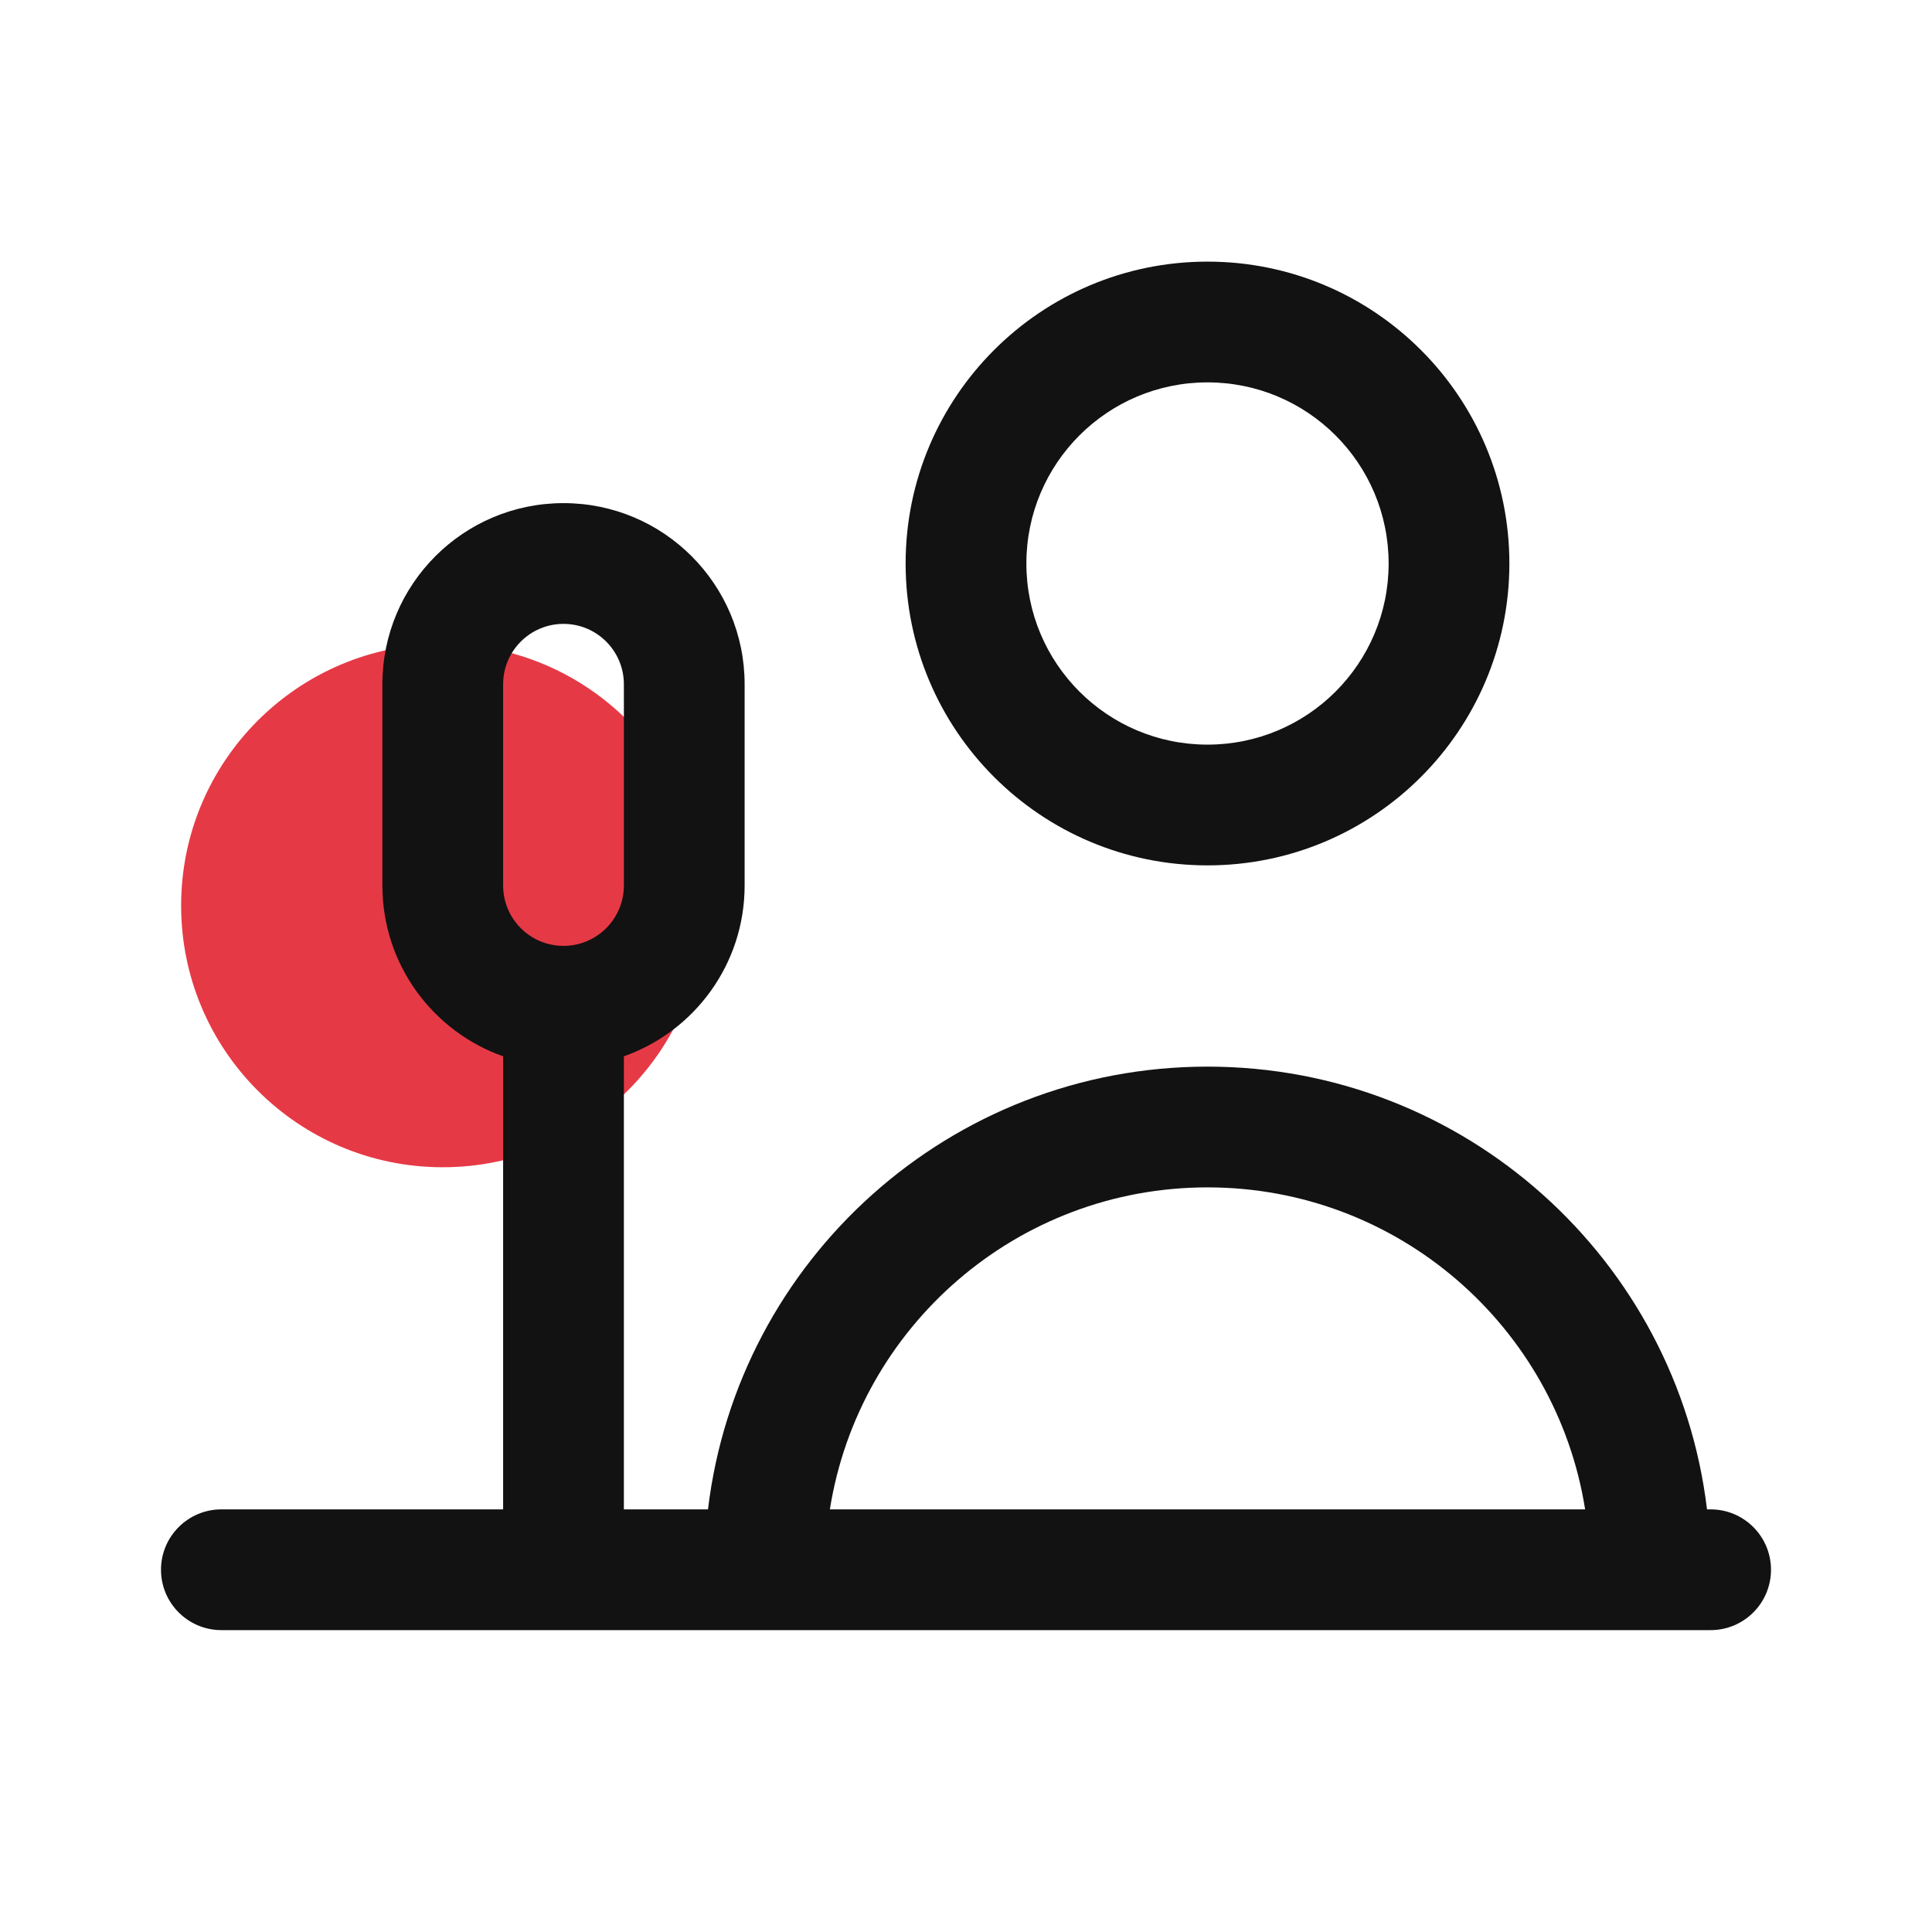
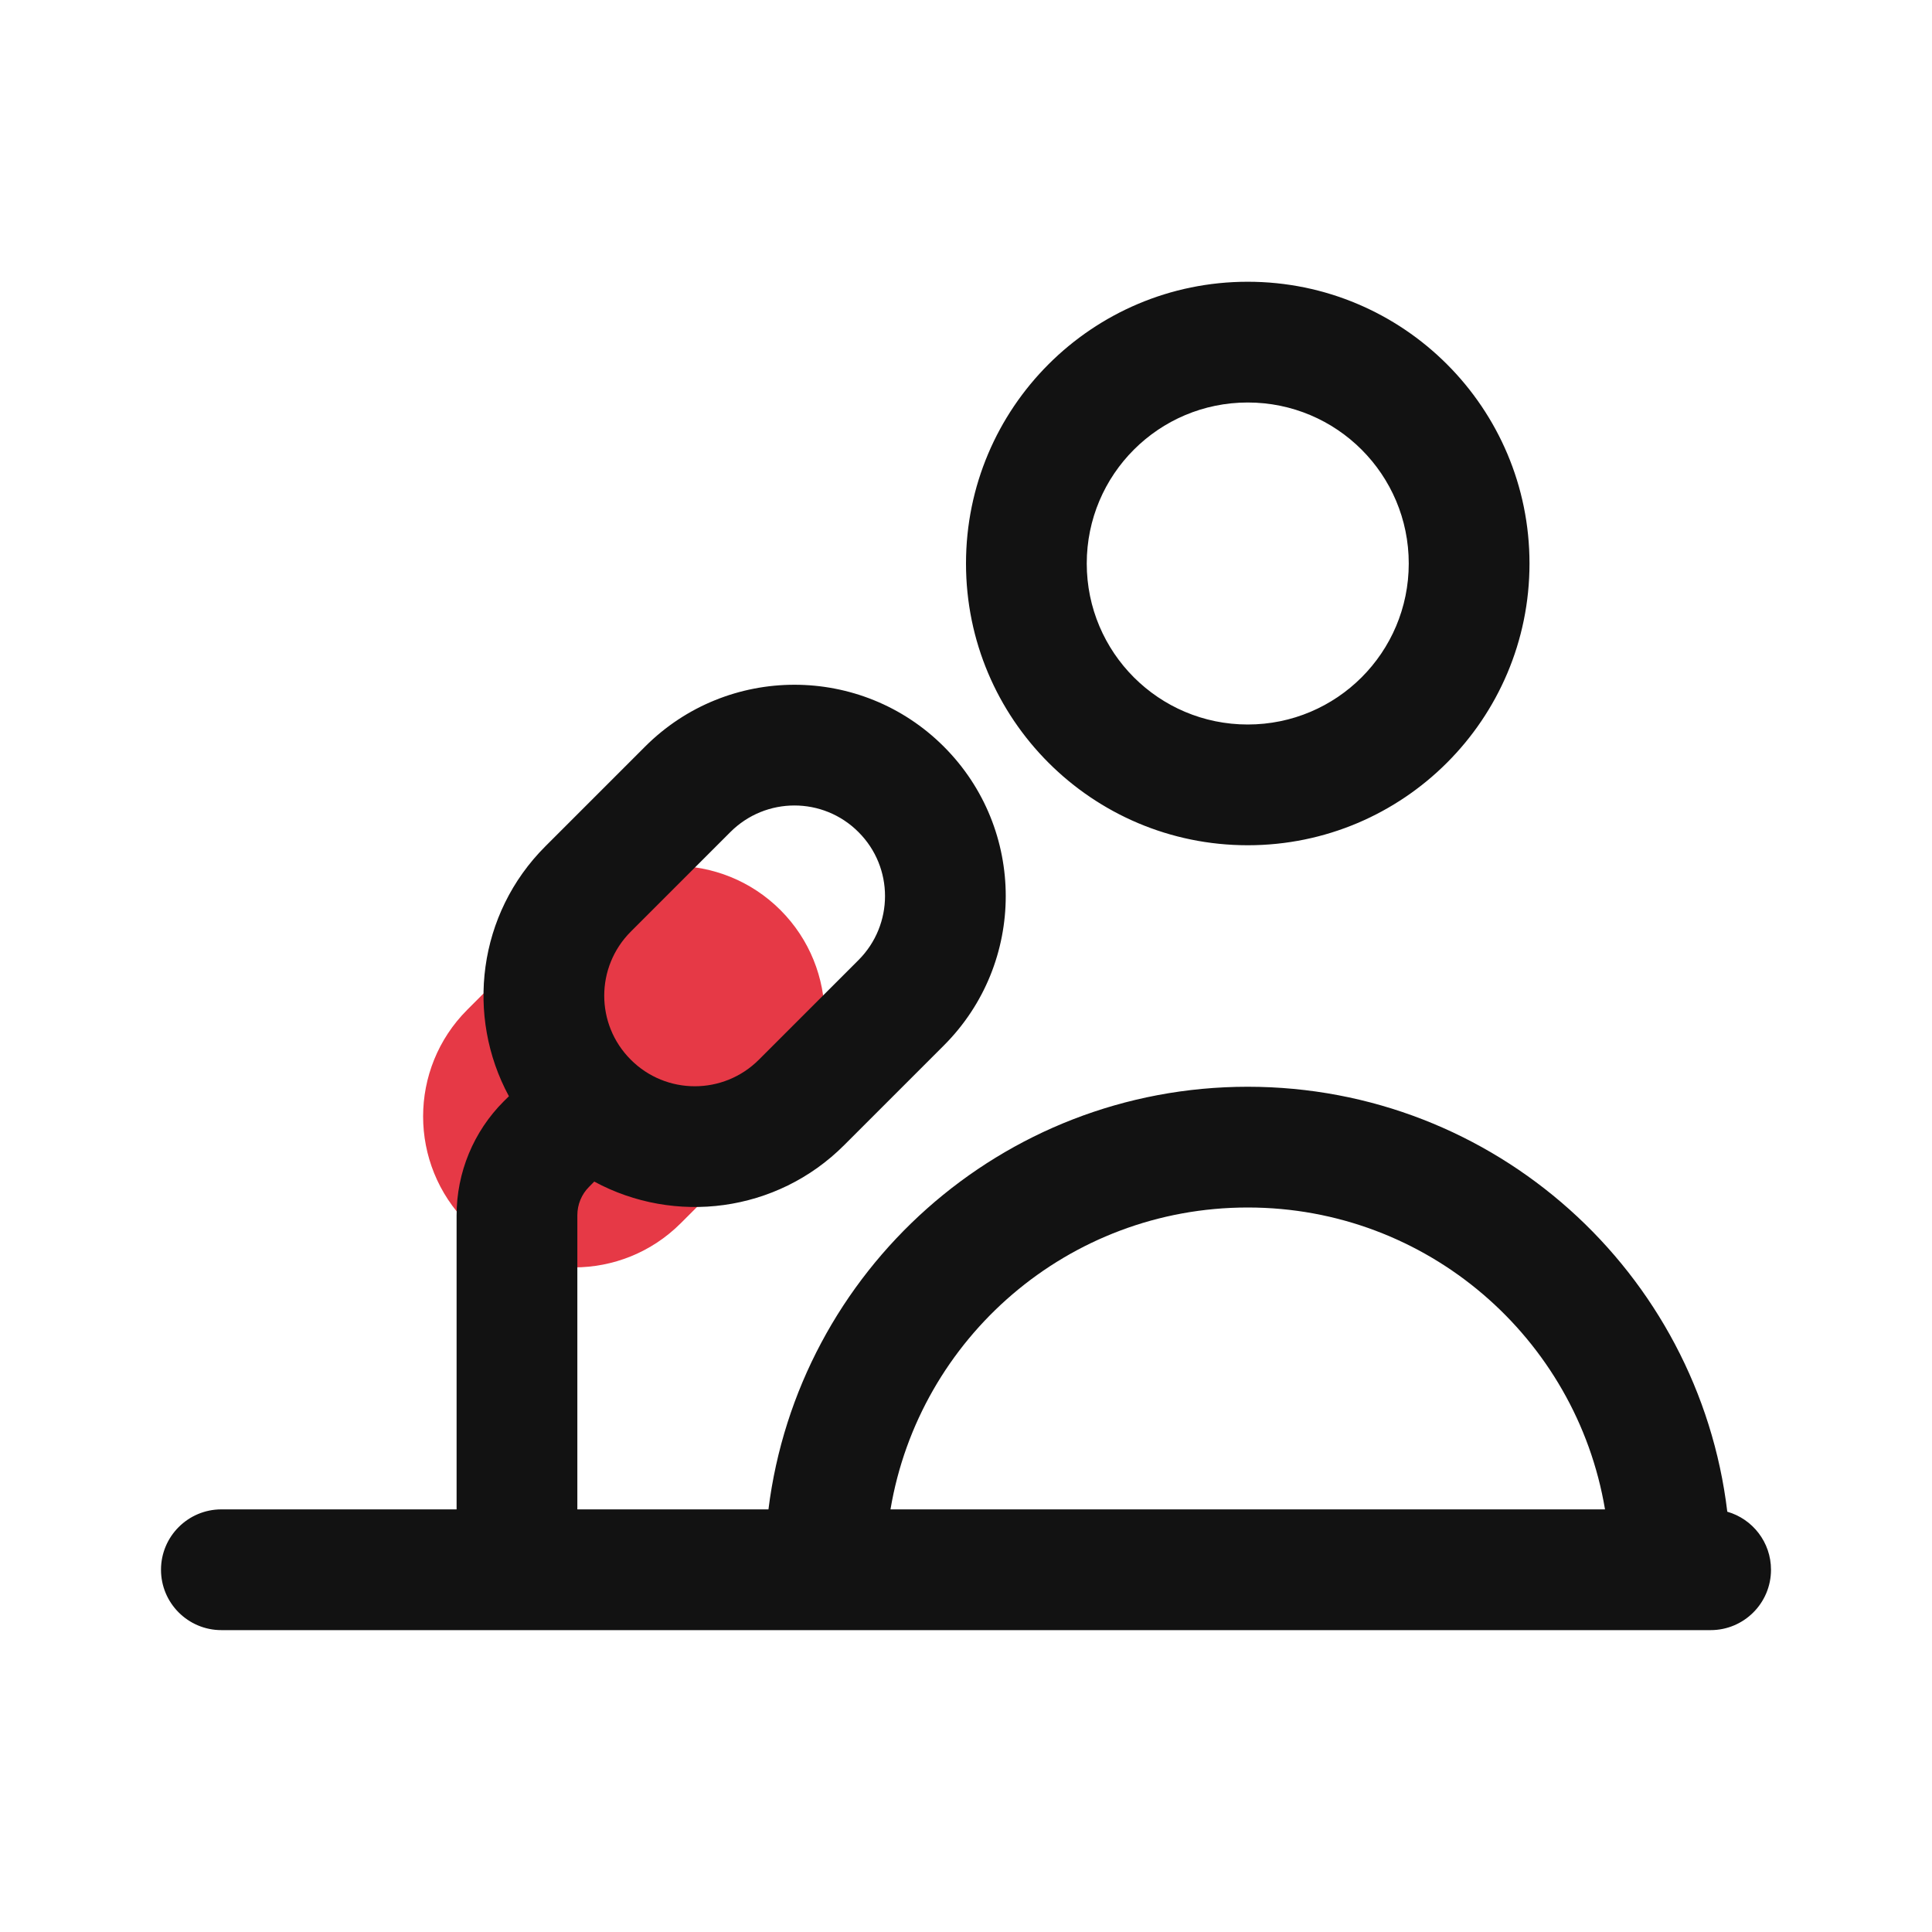
<svg xmlns="http://www.w3.org/2000/svg" width="24" height="24" viewBox="0 0 24 24">
-   <path id="accent" d="M8.75 11.25C8.75 13.045 7.295 14.5 5.5 14.5C3.705 14.5 2.25 13.045 2.25 11.25C2.25 9.455 3.705 8 5.5 8C7.295 8 8.75 9.455 8.75 11.25Z" fill="#E63946" />
-   <path id="ink" d="M2.75 20.25H21.25C21.664 20.25 22 19.914 22 19.5C22 19.086 21.664 18.75 21.25 18.75H21.205C20.835 15.652 18.198 13.25 15 13.25C11.802 13.25 9.165 15.652 8.795 18.75H7.75V13.122C8.624 12.813 9.25 11.98 9.25 11V8.5C9.25 7.257 8.243 6.25 7 6.25C5.757 6.25 4.75 7.257 4.75 8.5V11C4.75 11.98 5.376 12.813 6.25 13.122V18.75H2.75C2.336 18.75 2 19.086 2 19.5C2 19.914 2.336 20.25 2.75 20.25ZM18.75 7C18.75 4.929 17.071 3.25 15 3.25C12.929 3.25 11.25 4.929 11.25 7C11.25 9.071 12.929 10.75 15 10.75C17.071 10.75 18.75 9.071 18.75 7ZM10.309 18.75C10.668 16.483 12.632 14.75 15 14.75C17.368 14.75 19.332 16.483 19.691 18.75ZM17.25 7C17.25 8.243 16.243 9.25 15 9.25C13.757 9.25 12.75 8.243 12.75 7C12.75 5.757 13.757 4.75 15 4.75C16.243 4.75 17.25 5.757 17.25 7ZM6.25 11V8.5C6.25 8.086 6.586 7.75 7 7.75C7.414 7.75 7.75 8.086 7.75 8.5V11C7.75 11.414 7.414 11.75 7 11.75C6.586 11.75 6.25 11.414 6.25 11Z" fill="#121212" />
+   <path id="accent" d="M9.695 11.305C10.427 12.038 10.427 13.225 9.695 13.957L8.457 15.195C7.725 15.927 6.538 15.927 5.805 15.195C5.073 14.462 5.073 13.275 5.805 12.543L7.043 11.305C7.775 10.573 8.962 10.573 9.695 11.305Z" fill="#E63946" />
+   <path id="ink" d="M2.75 20.25H21.25C21.664 20.25 22 19.914 22 19.5C22 19.158 21.771 18.869 21.457 18.779C21.101 15.805 18.57 13.5 15.5 13.5C12.44 13.5 9.915 15.79 9.546 18.75H7.172V15.096C7.172 14.964 7.224 14.836 7.318 14.743L7.382 14.678C8.377 15.217 9.647 15.066 10.487 14.225L11.725 12.987C12.75 11.962 12.75 10.3 11.725 9.275C10.7 8.25 9.038 8.25 8.013 9.275L6.775 10.513C5.934 11.353 5.783 12.623 6.322 13.618L6.257 13.682C5.882 14.057 5.672 14.566 5.672 15.096V18.75H2.75C2.336 18.75 2 19.086 2 19.5C2 19.914 2.336 20.25 2.75 20.25ZM19 7C19 5.067 17.433 3.5 15.5 3.5C13.567 3.5 12 5.067 12 7C12 8.933 13.567 10.5 15.5 10.5C17.433 10.5 19 8.933 19 7ZM11.062 18.75C11.419 16.622 13.27 15 15.5 15C17.73 15 19.581 16.622 19.938 18.75ZM17.5 7C17.5 8.105 16.605 9 15.5 9C14.395 9 13.5 8.105 13.5 7C13.5 5.895 14.395 5 15.5 5C16.605 5 17.5 5.895 17.5 7ZM7.836 11.573 9.073 10.336C9.513 9.896 10.225 9.896 10.664 10.336C11.104 10.775 11.104 11.487 10.664 11.927L9.427 13.164C8.987 13.604 8.275 13.604 7.836 13.164C7.396 12.725 7.396 12.013 7.836 11.573Z" fill="#121212" />
</svg>
